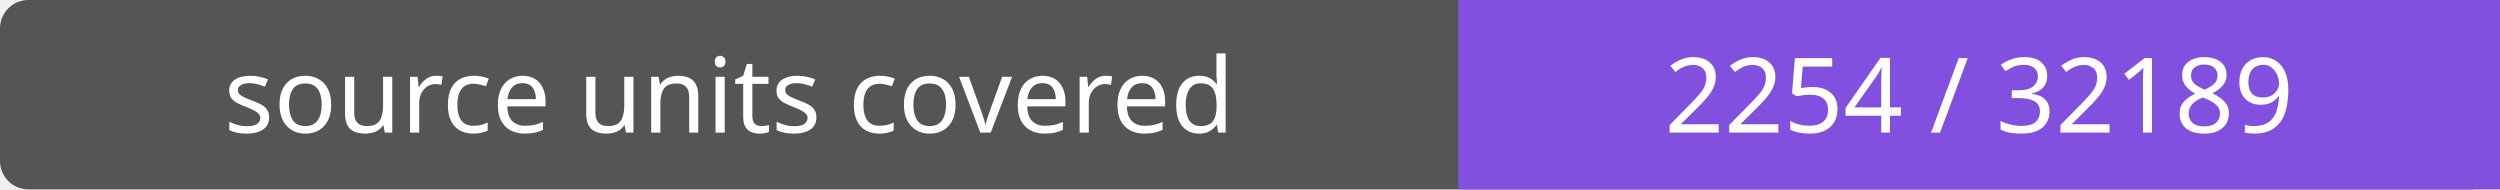
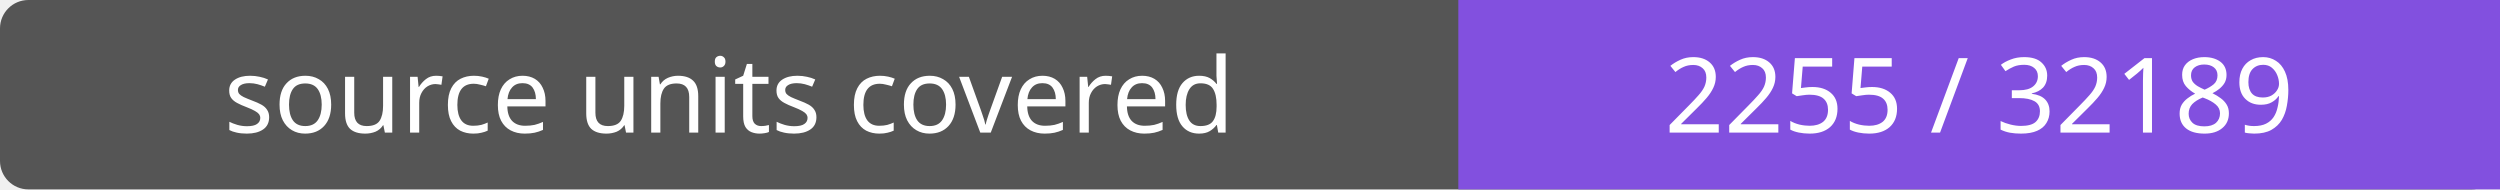
- <svg xmlns="http://www.w3.org/2000/svg" width="264" height="20" role="img" aria-label="source units covered: 2254 / 32189">
+ <svg xmlns="http://www.w3.org/2000/svg" width="264" height="20" role="img" aria-label="source units covered: 2255 / 32189">
  <rect width="264" height="20" rx="3" fill="#555" />
  <path fill="#8250df" d="M154 0h110v20H154z" />
  <g fill="#fff" text-anchor="middle" font-family="Verdana,sans-serif" font-size="11">
    <text x="77.0" y="14">source units covered</text>
-     <text x="209.0" y="14">2254 / 32189</text>
+     <text x="209.0" y="14">2255 / 32189</text>
  </g>
</svg>
